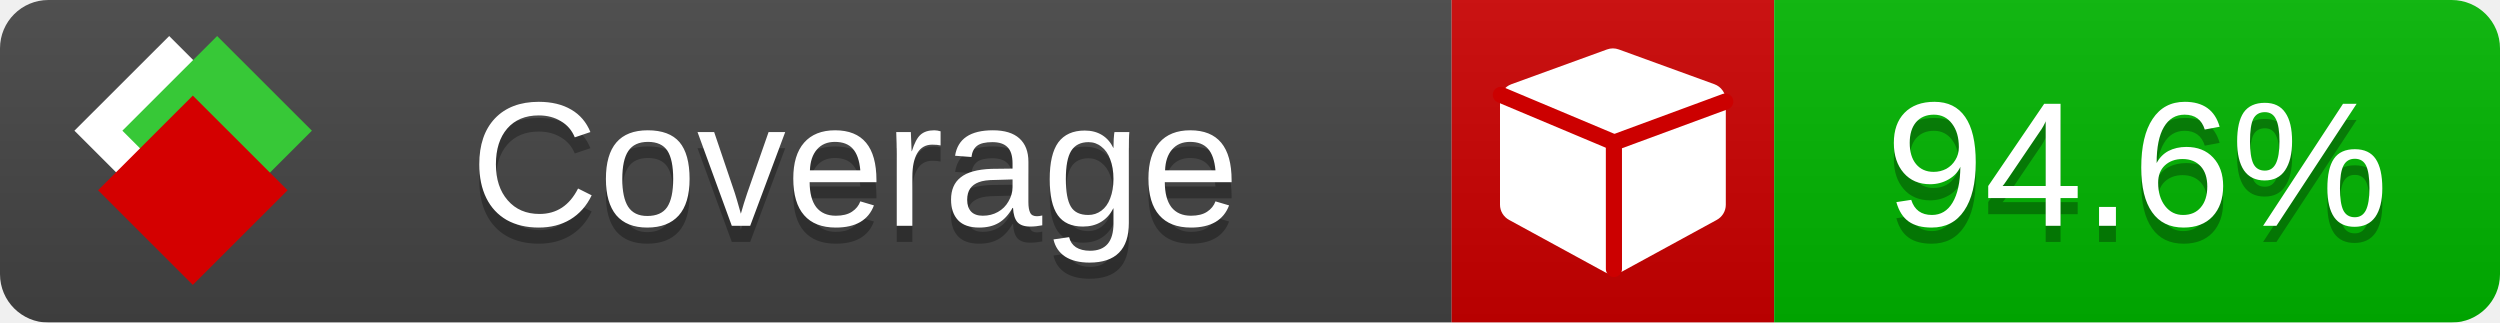
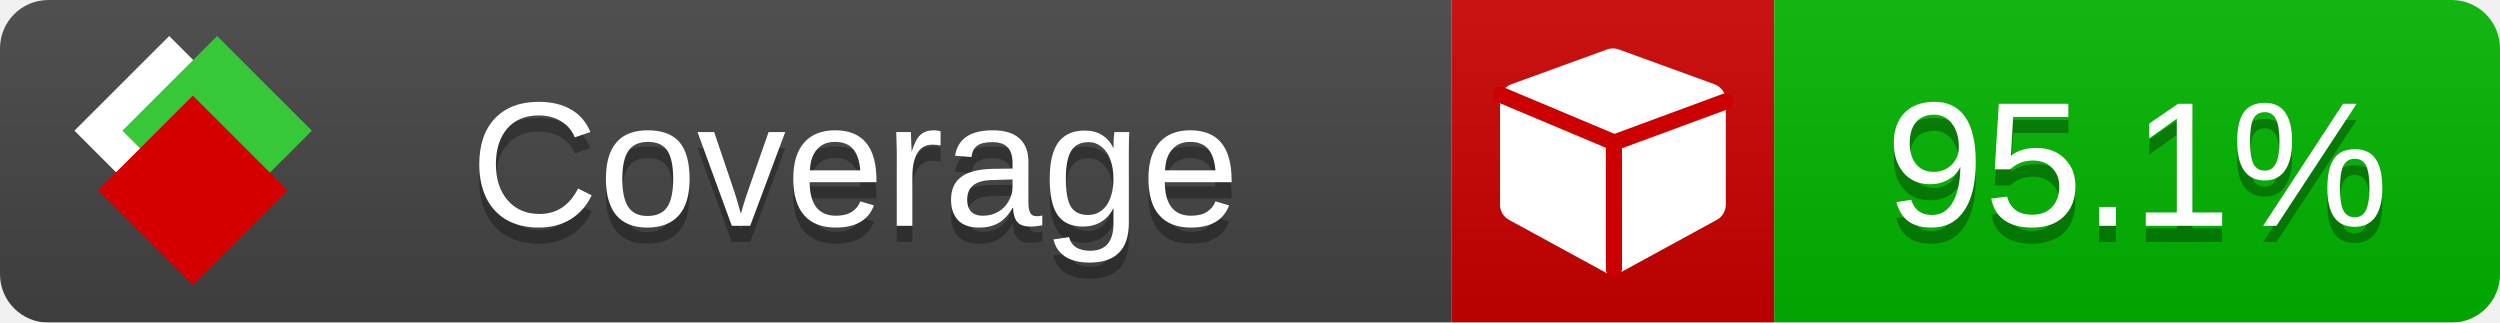
<svg xmlns="http://www.w3.org/2000/svg" xmlns:xlink="http://www.w3.org/1999/xlink" width="155" height="20">
  <style type="text/css">
          
            @keyframes fade1 {
                0% { visibility: visible; opacity: 1; }
               23% { visibility: visible; opacity: 1; }
               25% { visibility: hidden; opacity: 0; }
               48% { visibility: hidden; opacity: 0; }
               50% { visibility: hidden; opacity: 0; }
               73% { visibility: hidden; opacity: 0; }
               75% { visibility: hidden; opacity: 0; }
               98% { visibility: hidden; opacity: 0; }
              100% { visibility: visible; opacity: 1; }
            }
            @keyframes fade2 {
                0% { visibility: hidden; opacity: 0; }
               23% { visibility: hidden; opacity: 0; }
               25% { visibility: visible; opacity: 1; }
               48% { visibility: visible; opacity: 1; }
               50% { visibility: hidden; opacity: 0; }
               73% { visibility: hidden; opacity: 0; }
               75% { visibility: hidden; opacity: 0; }
               98% { visibility: hidden; opacity: 0; }
              100% { visibility: hidden; opacity: 0; }
            }
            @keyframes fade3 {
                0% { visibility: hidden; opacity: 0; }
               23% { visibility: hidden; opacity: 0; }
               25% { visibility: hidden; opacity: 0; }
               48% { visibility: hidden; opacity: 0; }
               50% { visibility: visible; opacity: 1; }
               73% { visibility: visible; opacity: 1; }
               75% { visibility: hidden; opacity: 0; }
               98% { visibility: hidden; opacity: 0; }
              100% { visibility: hidden; opacity: 0; }
            }
            @keyframes fade4 {
                0% { visibility: hidden; opacity: 0; }
               23% { visibility: hidden; opacity: 0; }
               25% { visibility: hidden; opacity: 0; }
               48% { visibility: hidden; opacity: 0; }
               50% { visibility: hidden; opacity: 0; }
               73% { visibility: hidden; opacity: 0; }
               75% { visibility: visible; opacity: 1; }
               98% { visibility: visible; opacity: 1; }
              100% { visibility: hidden; opacity: 0; }
            }
            .linecoverage {
                animation-duration: 15s;
                animation-name: fade1;
                animation-iteration-count: infinite;
            }
            .branchcoverage {
                animation-duration: 15s;
                animation-name: fade2;
                animation-iteration-count: infinite;
            }
            .methodcoverage {
                animation-duration: 15s;
                animation-name: fade3;
                animation-iteration-count: infinite;
            }
            .fullmethodcoverage {
                animation-duration: 15s;
                animation-name: fade4;
                animation-iteration-count: infinite;
            }
          
    </style>
  <defs>
    <linearGradient id="gradient" x2="0" y2="100%">
      <stop offset="0" stop-color="#bbb" stop-opacity=".1" />
      <stop offset="1" stop-opacity=".1" />
    </linearGradient>
    <linearGradient id="c">
      <stop offset="0" stop-color="#d40000" />
      <stop offset="1" stop-color="#ff2a2a" />
    </linearGradient>
    <linearGradient id="a">
      <stop offset="0" stop-color="#e0e0de" />
      <stop offset="1" stop-color="#fff" />
    </linearGradient>
    <linearGradient id="b">
      <stop offset="0" stop-color="#37c837" />
      <stop offset="1" stop-color="#217821" />
    </linearGradient>
    <linearGradient xlink:href="#a" id="e" x1="106.44" x2="69.96" y1="-11.96" y2="-46.84" gradientTransform="matrix(-.8426 -.00045 -.00045 -.8426 -94.27 -75.82)" gradientUnits="userSpaceOnUse" />
    <linearGradient xlink:href="#b" id="f" x1="56.19" x2="77.97" y1="-23.45" y2="10.62" gradientTransform="matrix(.8426 .00045 .00045 .8426 94.27 75.82)" gradientUnits="userSpaceOnUse" />
    <linearGradient xlink:href="#c" id="g" x1="79.98" x2="132.9" y1="10.79" y2="10.79" gradientTransform="matrix(.8426 .00045 .00045 .8426 94.27 75.82)" gradientUnits="userSpaceOnUse" />
    <mask id="mask">
      <rect width="155" height="20" rx="3" fill="#fff" />
    </mask>
    <g id="icon" transform="matrix(.04486 0 0 .04481 -.48 -.63)">
      <rect width="52.92" height="52.92" x="-109.72" y="-27.13" fill="url(#e)" transform="rotate(-135)" />
      <rect width="52.92" height="52.92" x="70.19" y="-39.18" fill="url(#f)" transform="rotate(45)" />
      <rect width="52.92" height="52.92" x="80.05" y="-15.74" fill="url(#g)" transform="rotate(45)" />
    </g>
  </defs>
  <g mask="url(#mask)">
    <rect x="0" y="0" width="90" height="20" fill="#444" />
    <rect x="90" y="0" width="20" height="20" fill="#c00" />
    <rect x="110" y="0" width="45" height="20" fill="#00B600" />
    <rect x="0" y="0" width="155" height="20" fill="url(#gradient)" />
  </g>
  <g>
    <path class="" fill="#fff" d="m 107,6.231 v 6.462 c 0,0.196 -0.051,0.379 -0.151,0.547 -0.101,0.168 -0.238,0.3 -0.412,0.395 l -5.923,3.231 c -0.157,0.09 -0.328,0.135 -0.513,0.135 -0.185,0 -0.356,-0.045 -0.513,-0.135 l -5.923,-3.231 C 93.39,13.539 93.252,13.407 93.151,13.239 93.05,13.071 93,12.889 93,12.692 v -6.462 c 0,-0.224 0.065,-0.429 0.194,-0.614 0.129,-0.185 0.3,-0.317 0.513,-0.395 l 5.923,-2.154 c 0.123,-0.045 0.247,-0.067 0.37,-0.067 0.123,0 0.247,0.022 0.37,0.067 l 5.923,2.154 c 0.213,0.079 0.384,0.21 0.513,0.395 0.129,0.185 0.194,0.39 0.194,0.614 z" />
    <path class="" style="fill:none;stroke:#cc0000;stroke-width:1;stroke-linecap:round;stroke-dasharray:none;stroke-opacity:1" d="m 100.064,16.677 -0.002,-7.833 6.906,-2.547" />
    <path class="" style="fill:none;stroke:#cc0000;stroke-width:1;stroke-linecap:round;stroke-dasharray:none;stroke-opacity:1" d="M 99.914,8.765 93.052,5.882" />
  </g>
  <g fill="#fff" text-anchor="middle" font-family="Verdana,Arial,Geneva,sans-serif" font-size="11">
    <a xlink:href="https://github.com/danielpalme/ReportGenerator" target="_top">
      <use xlink:href="#icon" transform="translate(3,1) scale(3.5)" />
    </a>
    <text x="53" y="15" fill="#010101" fill-opacity=".3">Coverage</text>
    <text x="53" y="14" fill="#fff">Coverage</text>
-     <text class="" x="132.5" y="15" fill="#010101" fill-opacity=".3">94.6%</text>
-     <text class="" x="132.5" y="14">94.6%</text>
+     <text class="" x="132.5" y="15" fill="#010101" fill-opacity=".3">95.1%</text>
+     <text class="" x="132.5" y="14">95.1%</text>
  </g>
  <g>
    <rect class="" x="90" y="0" width="65" height="20" fill-opacity="0" />
  </g>
</svg>
